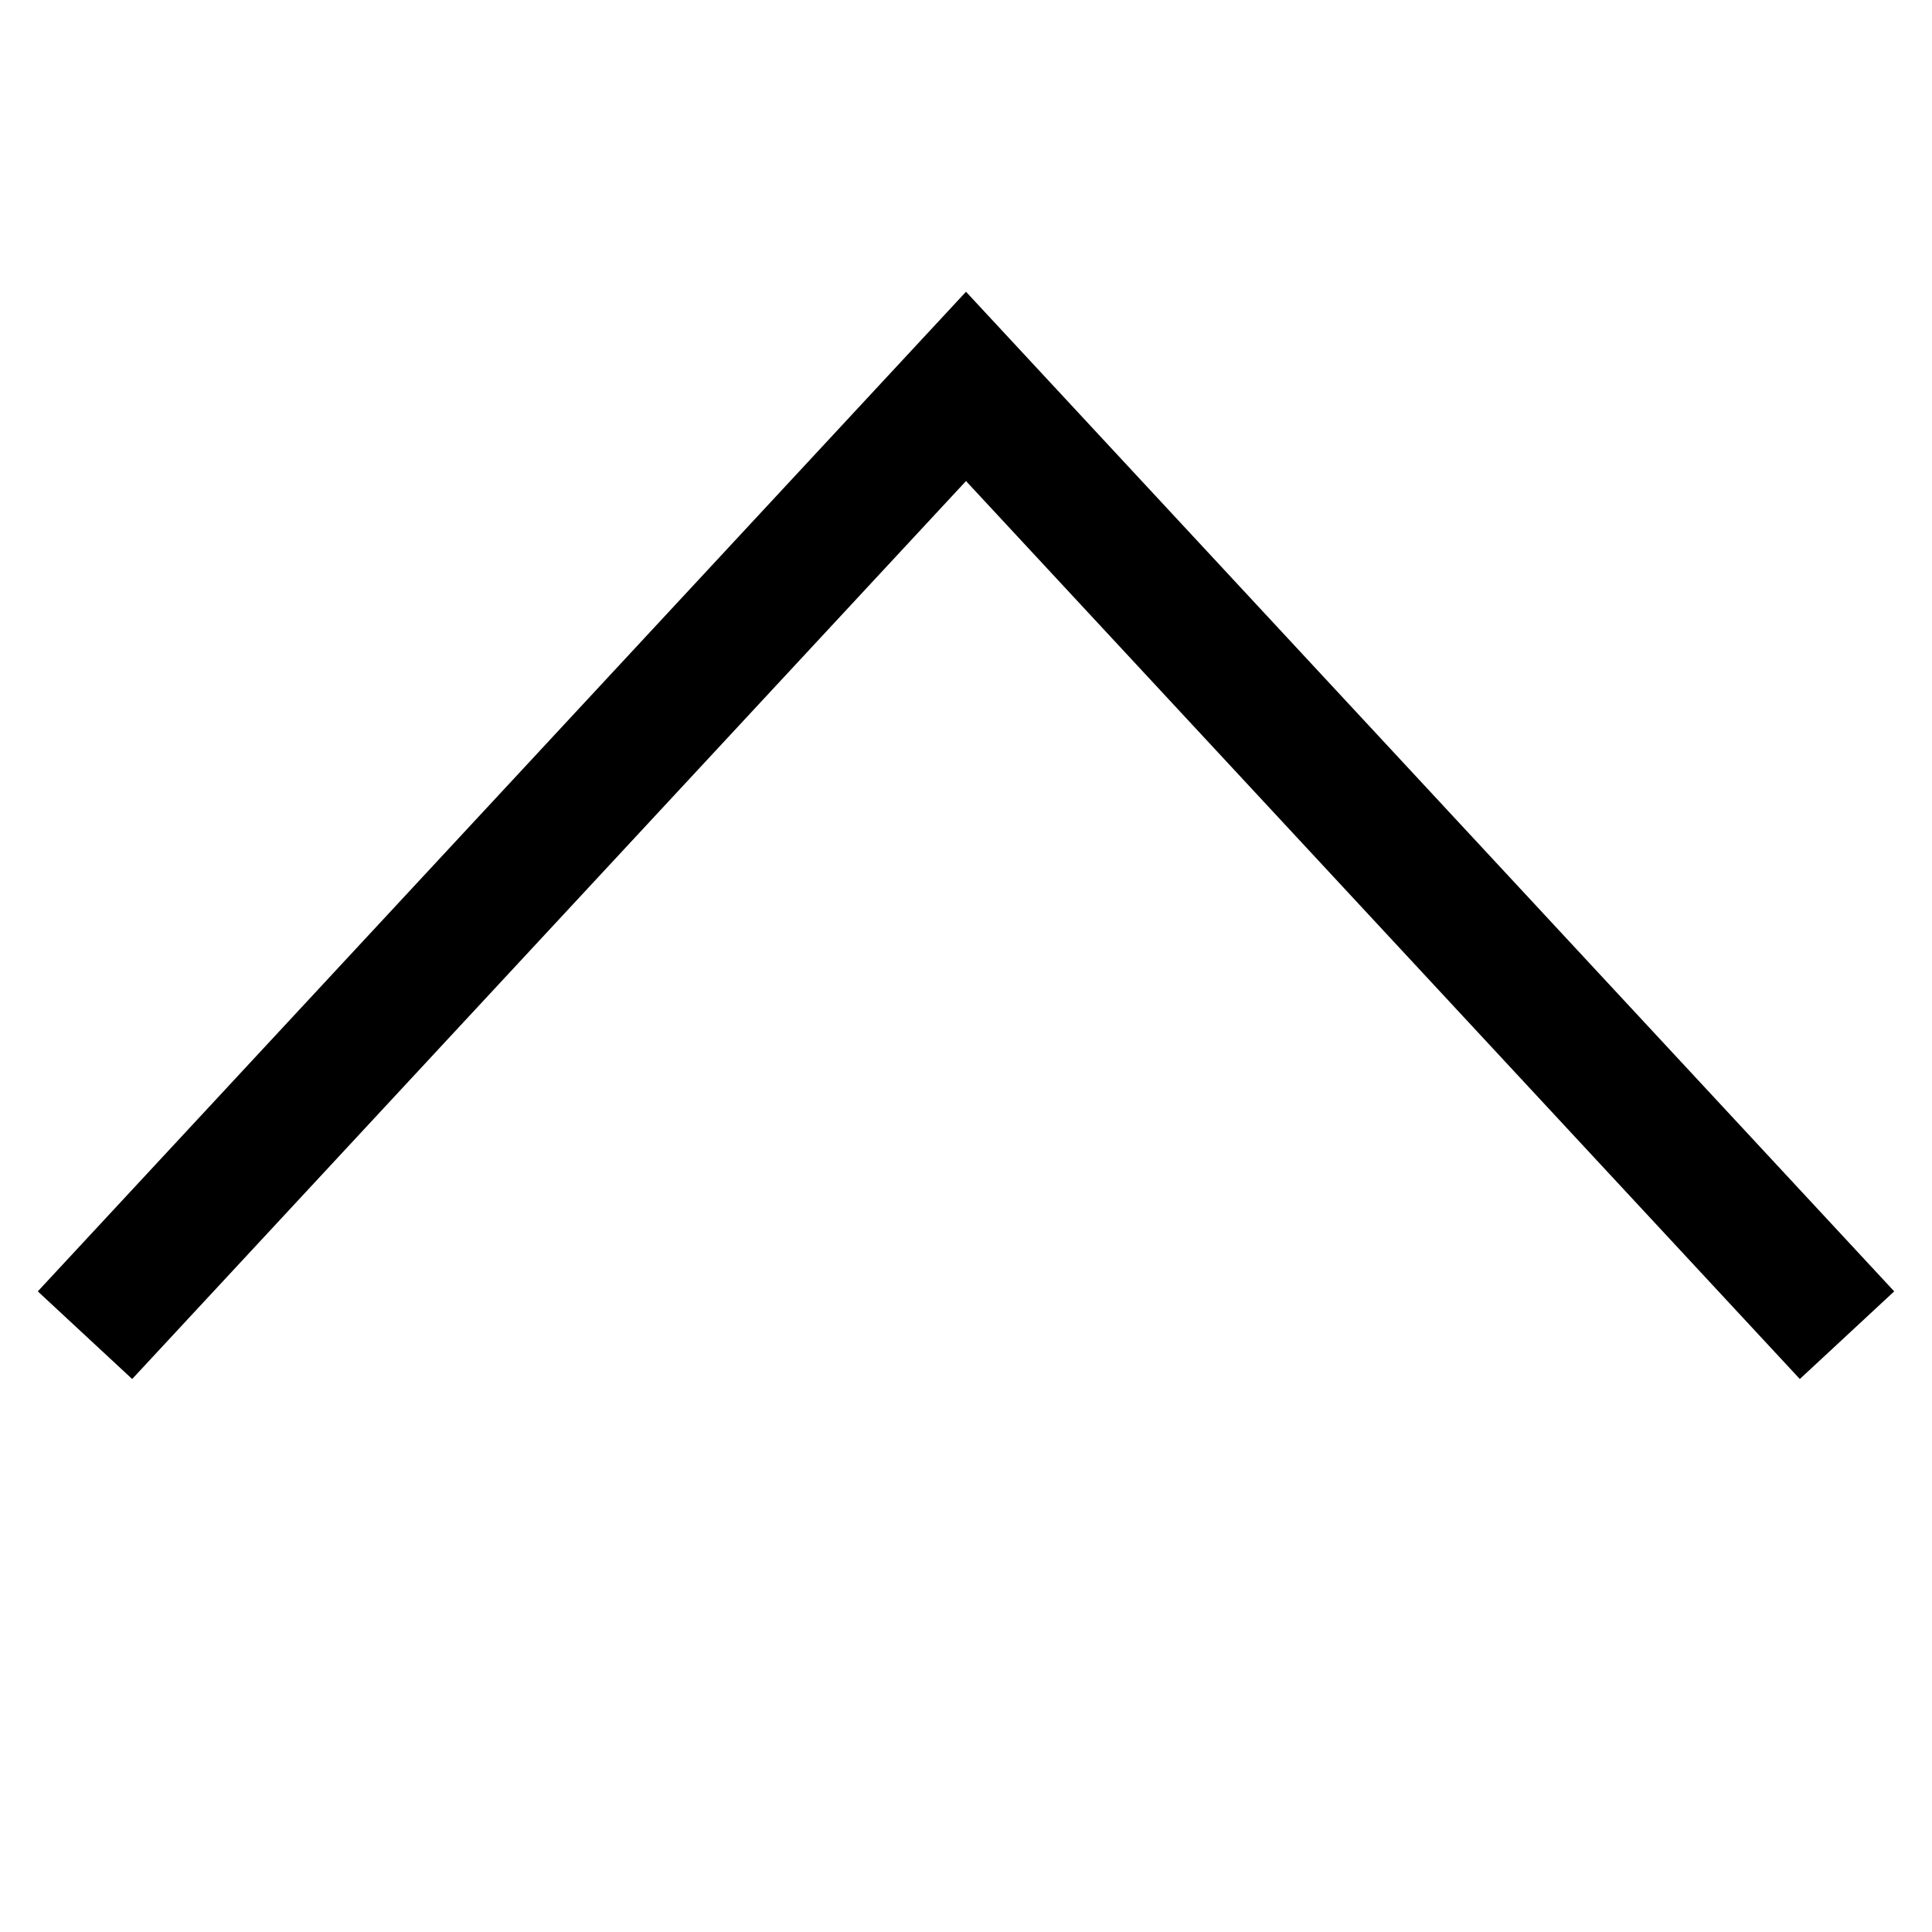
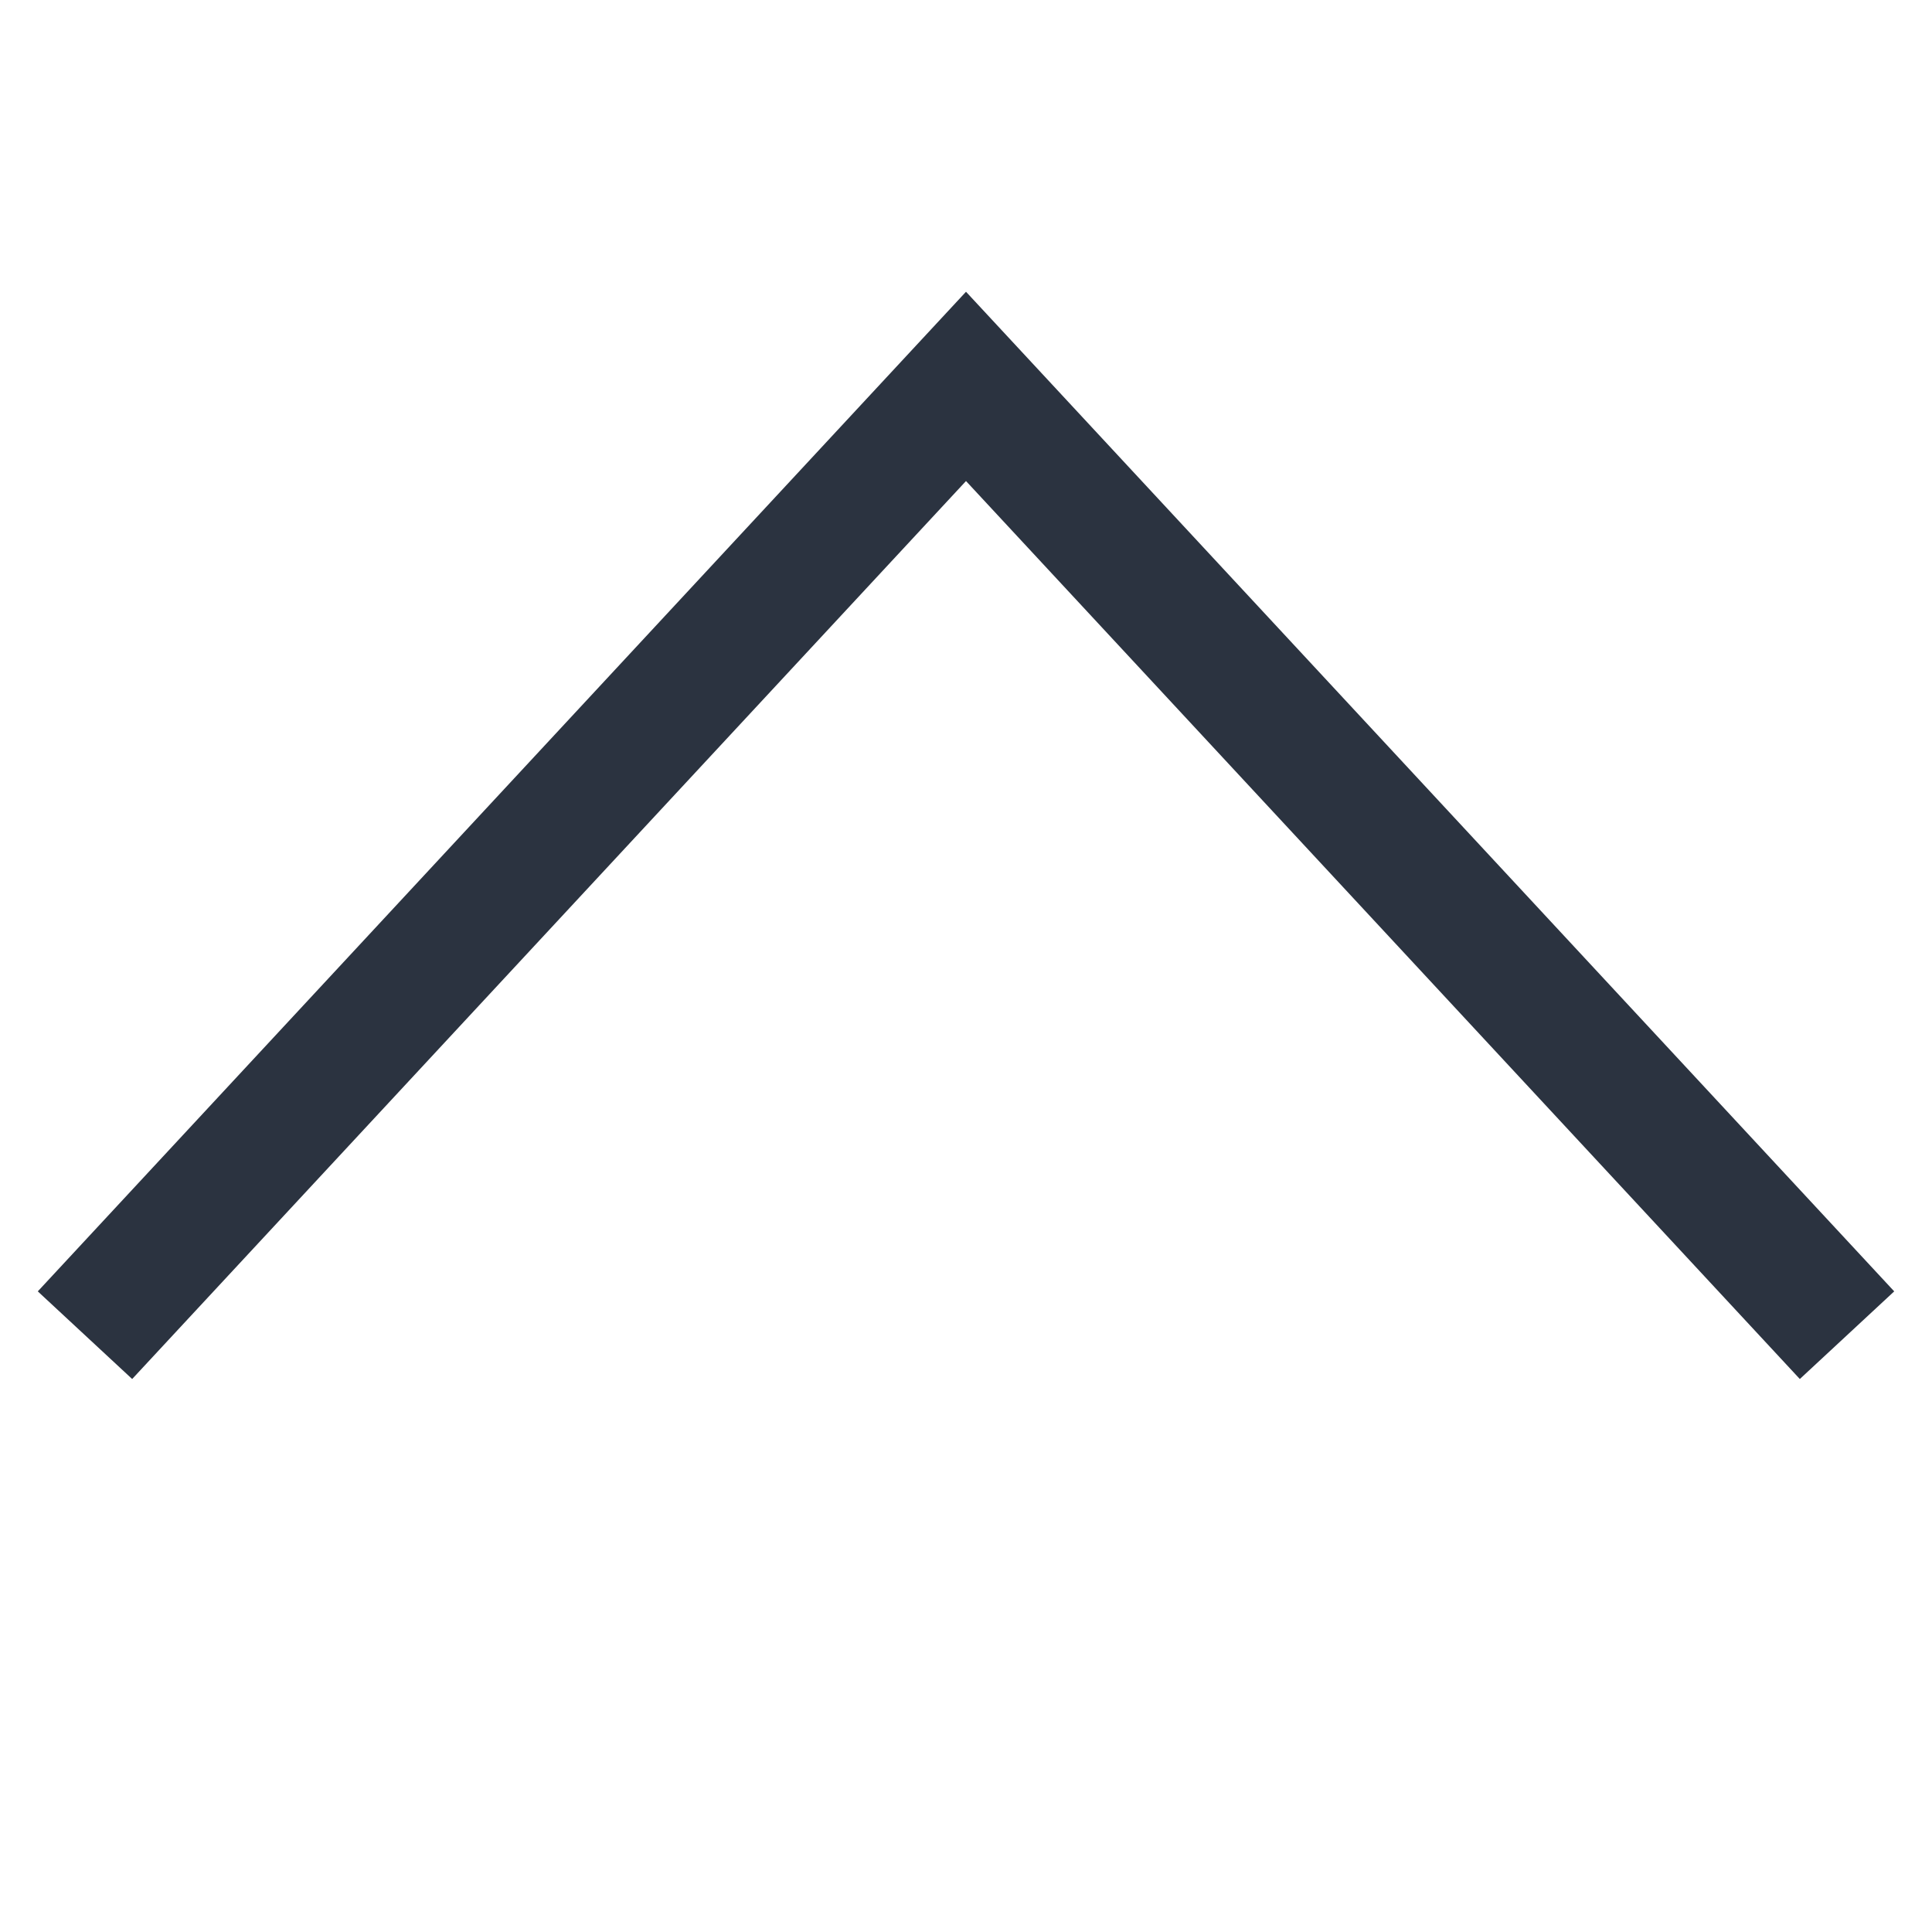
<svg xmlns="http://www.w3.org/2000/svg" viewBox="0 0 15 15">
-   <path fill="none" stroke="currentColor" stroke-linecap="square" d="m1 10l6.5-7l6.5 7" />
+   <path fill="none" stroke="#2b3340" stroke-linecap="square" d="m1 10l6.5-7l6.5 7" />
</svg>
